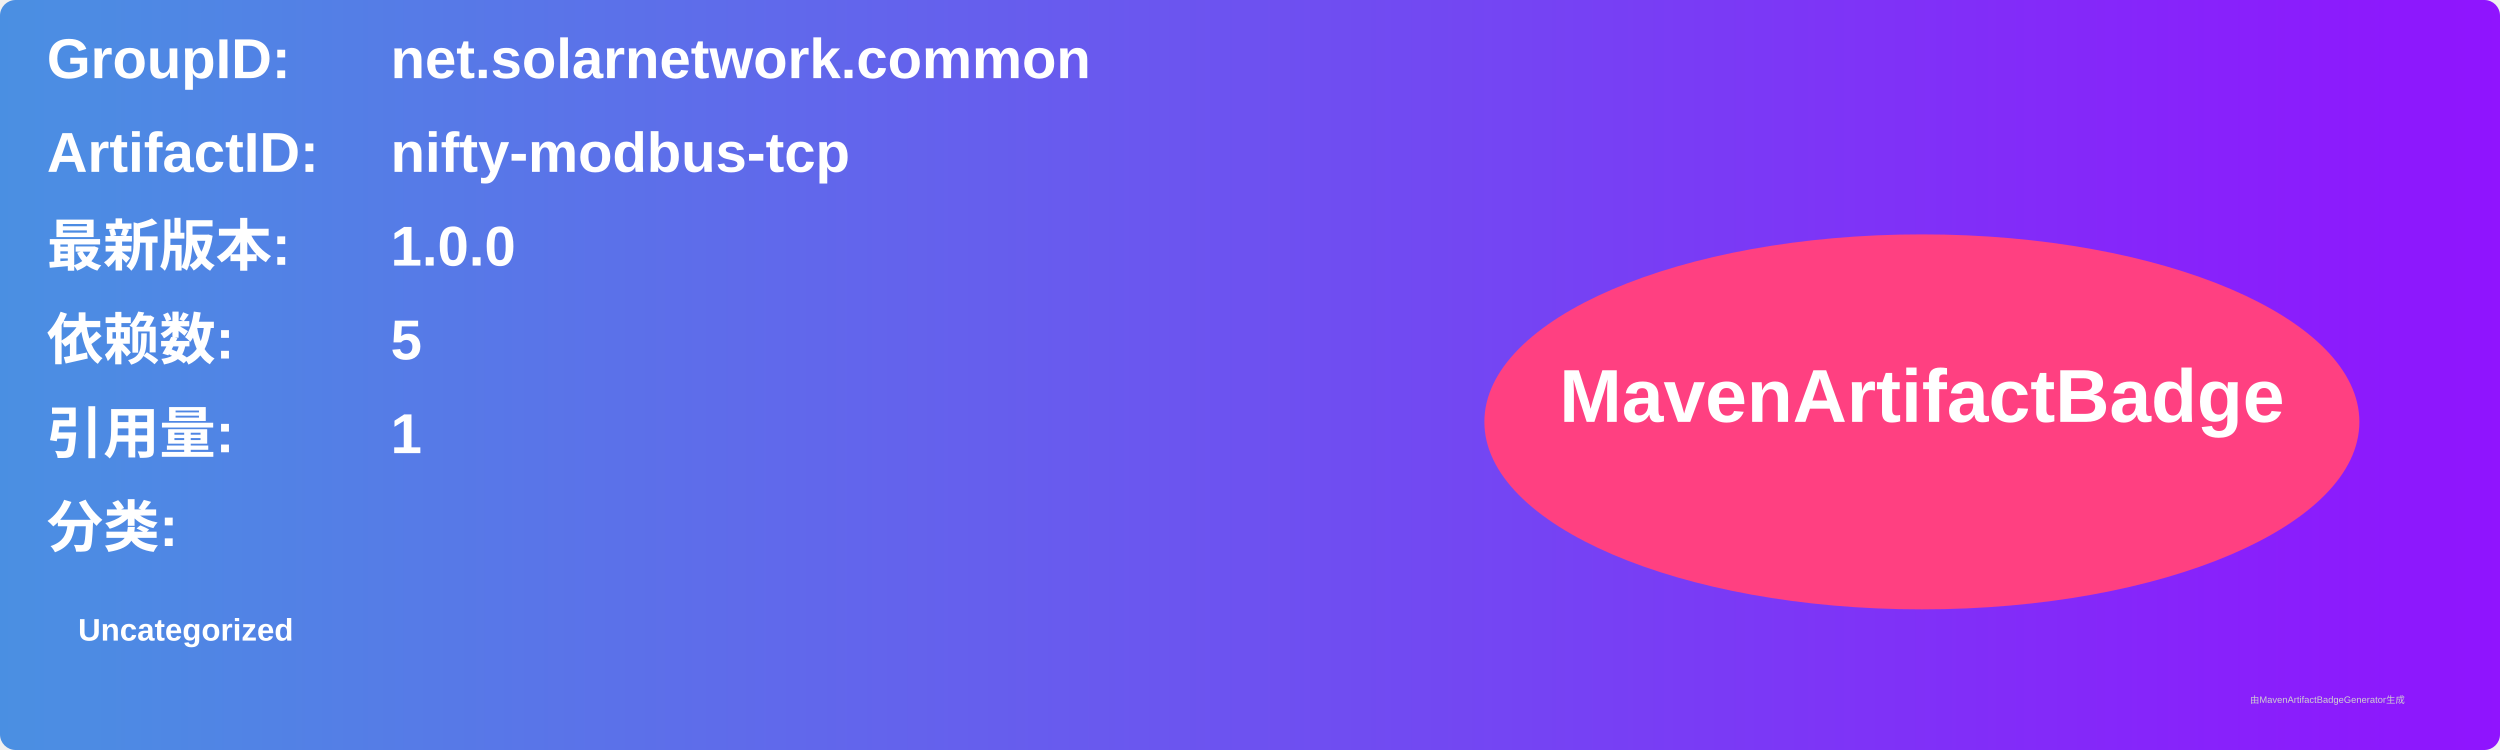
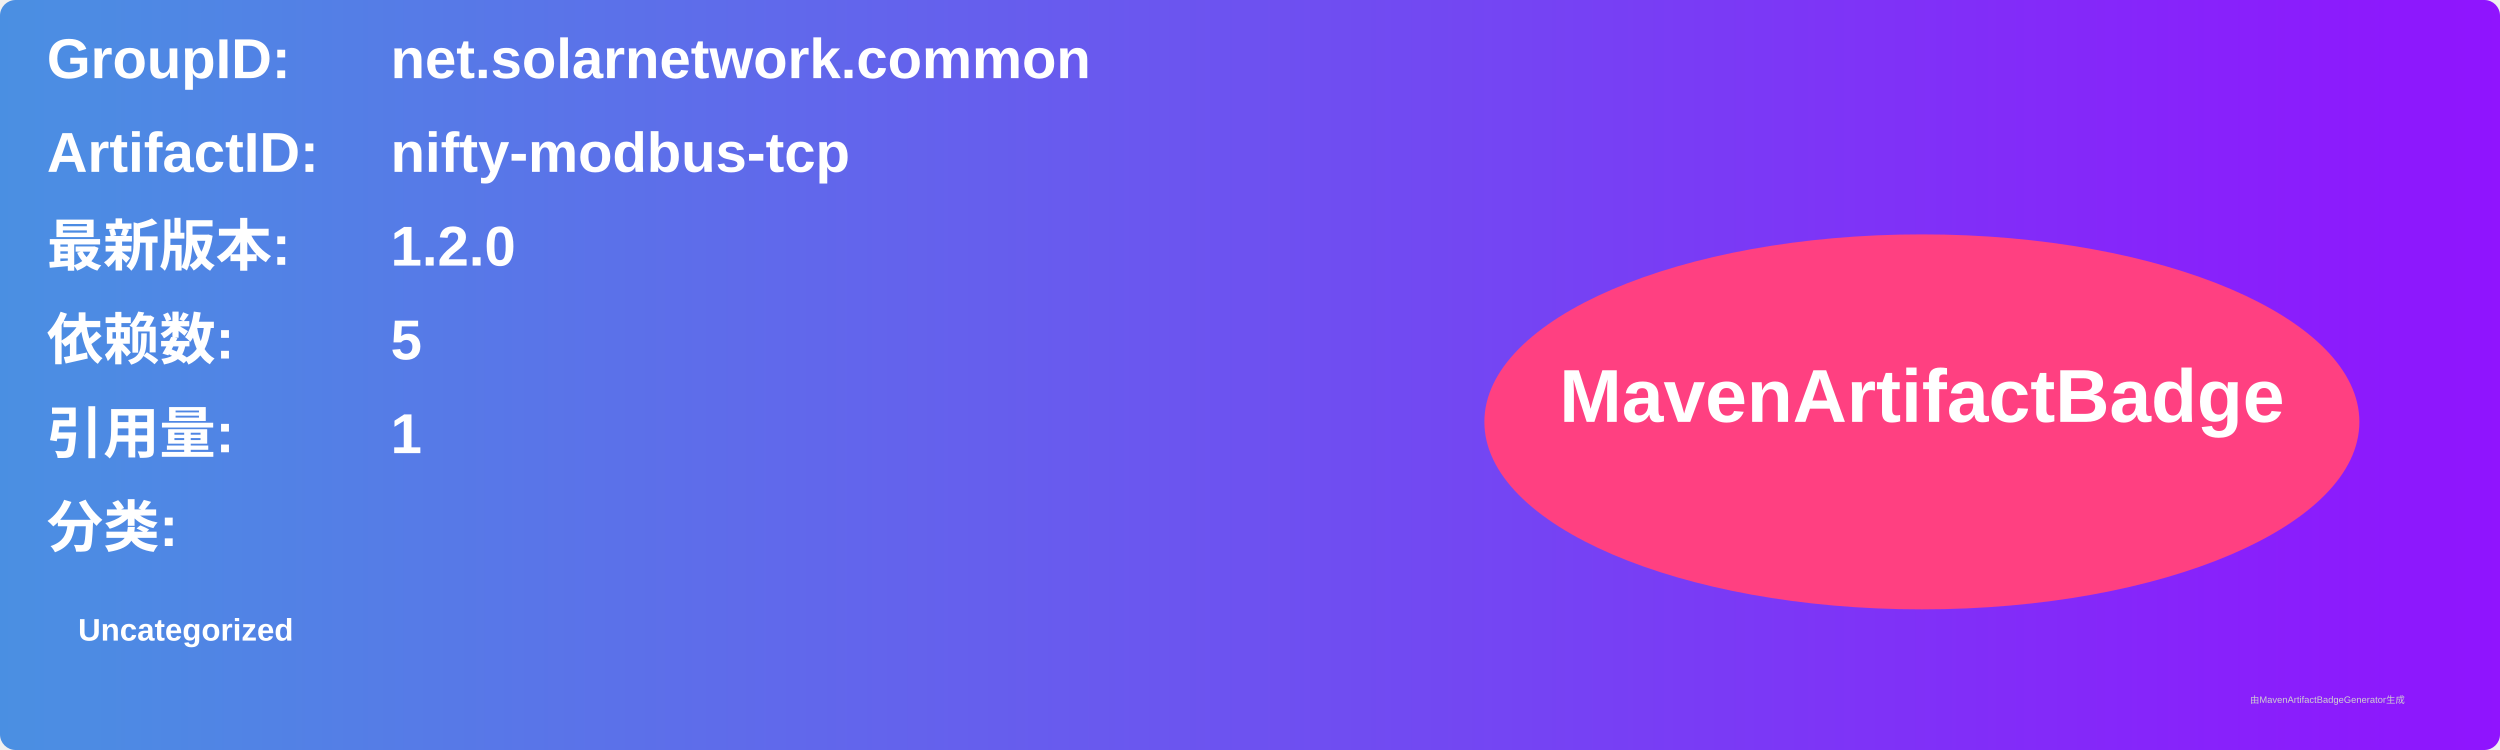
<svg xmlns="http://www.w3.org/2000/svg" width="800" height="240" viewBox="0 0 800 240">
  <linearGradient id="grad" x1="0%" y1="0%" x2="100%" y2="0%">
    <stop offset="0%" stop-color="#4a90e2" />
    <stop offset="100%" stop-color="#9013fe" />
  </linearGradient>
  <rect width="100%" height="100%" rx="5" ry="5" fill="url(#grad)" />
  <g transform="translate(15, 15)">
    <text x="0" y="10" font-family="Arial" font-size="18" fill="white" font-weight="bold" width="260">GroupID:</text>
    <text x="110" y="10" font-family="Arial" font-size="18" fill="white" font-weight="bold" width="460">net.solarnetwork.common</text>
    <text x="0" y="40" font-family="Arial" font-size="18" fill="white" font-weight="bold" width="260">ArtifactID:</text>
    <text x="110" y="40" font-family="Arial" font-size="18" fill="white" font-weight="bold" width="460">nifty-modbus-tcp</text>
    <text x="0" y="70" font-family="Arial" font-size="18" fill="white" font-weight="bold">最新版本:</text>
    <text x="110" y="70" font-family="Arial" font-size="18" fill="white" font-weight="bold">
-       <tspan font-weight="bold">1.0.0</tspan>
+       <tspan font-weight="bold">1.2.0</tspan>
    </text>
    <text x="0" y="100" font-family="Arial" font-size="18" fill="white" font-weight="bold">依赖数: </text>
    <text x="110" y="100" font-family="Arial" font-size="18" fill="white">
      <tspan font-weight="bold">5</tspan>
    </text>
    <text x="0" y="130" font-family="Arial" font-size="18" fill="white" font-weight="bold">引用量: </text>
    <text x="110" y="130" font-family="Arial" font-size="18" fill="white">
      <tspan font-weight="bold">1</tspan>
    </text>
    <text x="0" y="160" font-family="Arial" font-size="18" fill="white" font-weight="bold">分类:</text>
    <text x="10" y="190" font-family="Arial" font-size="10" fill="white">
      <tspan font-weight="bold">Uncategorized</tspan>
    </text>
    <ellipse cx="600" cy="120" rx="140" ry="60" fill="#ff4081" />
    <text x="600" y="120" text-anchor="middle" font-family="Arial" font-size="24" fill="white" font-weight="bold">MavenArtifactBadge</text>
  </g>
  <text x="720" y="225" font-family="Arial" font-size="3" fill="#d0d0d0">由MavenArtifactBadgeGenerator生成</text>
</svg>
